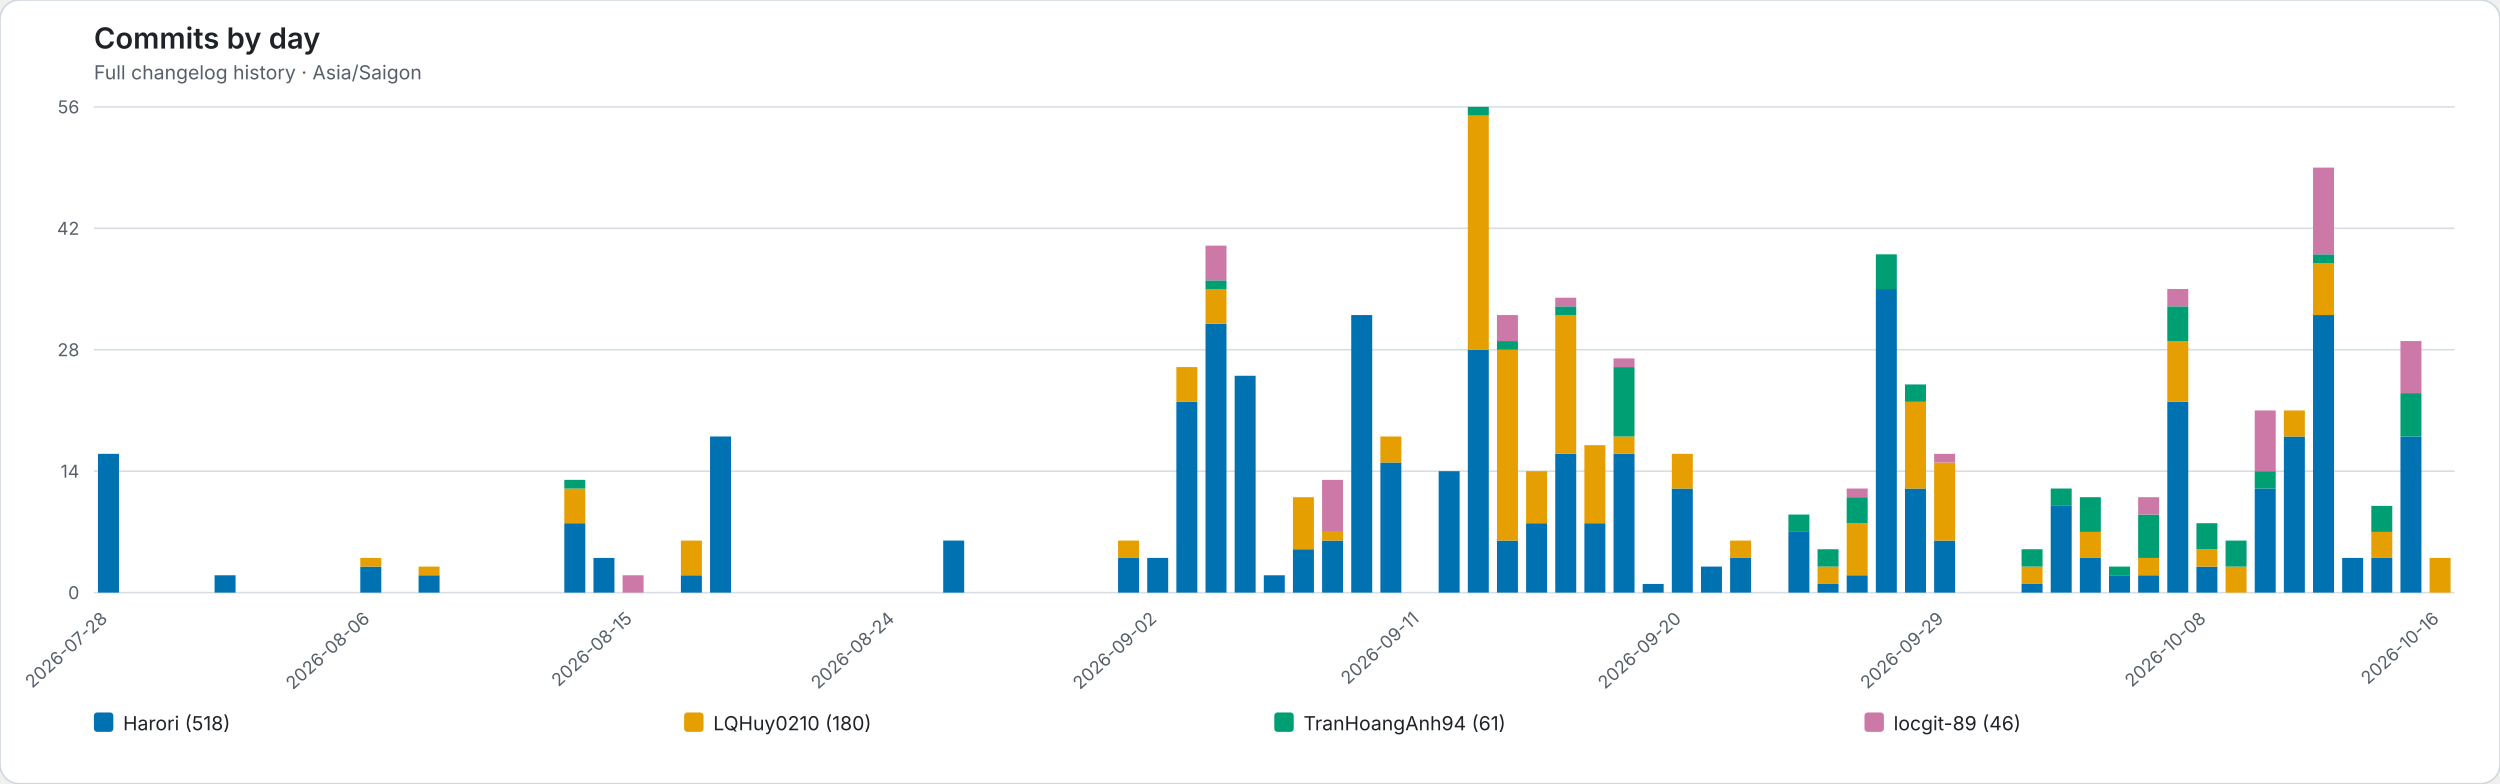
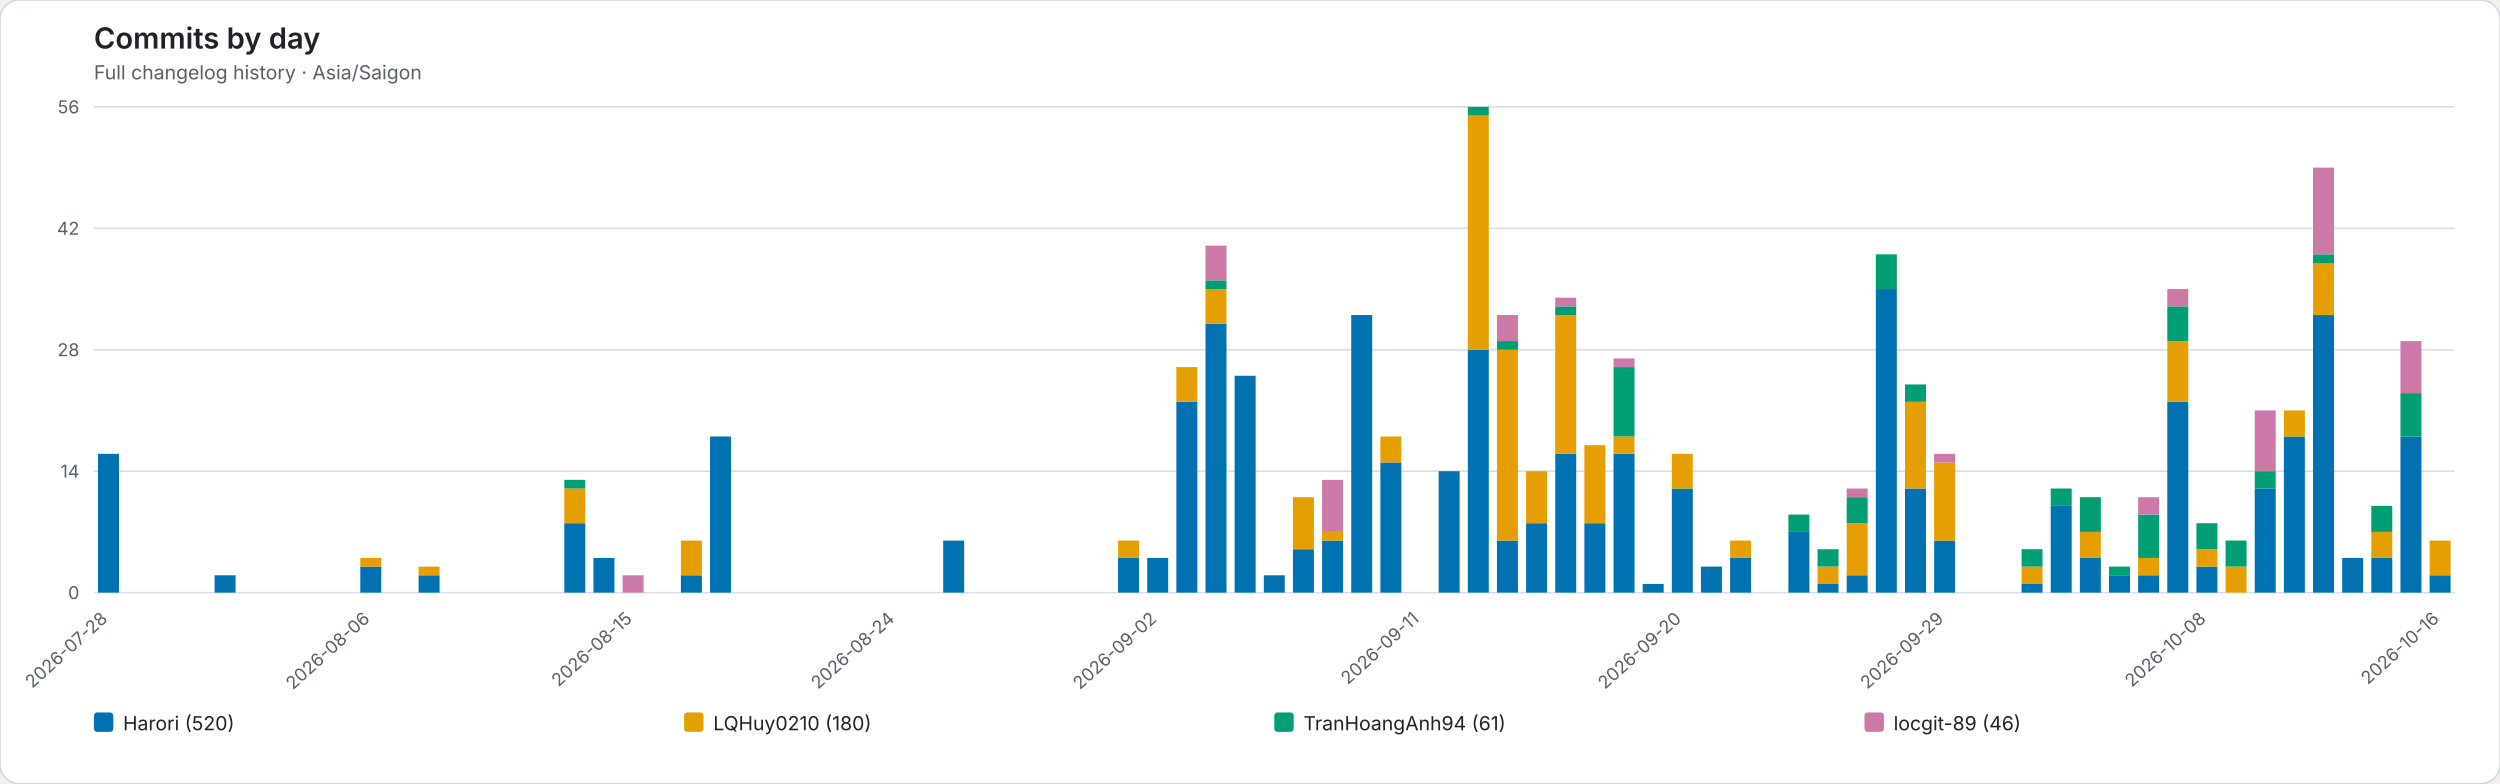
<svg xmlns="http://www.w3.org/2000/svg" role="img" viewBox="0 0 1544 484">
  <rect width="1544" height="484" rx="12" fill="#ffffff" stroke="#d0d7de" />
  <style>text{font-family:system-ui,-apple-system,BlinkMacSystemFont,"Segoe UI",sans-serif}.axis{fill:#57606a;font-size:11px}.heading{fill:#1f2328;font-size:18px;font-weight:600}.subheading{fill:#57606a;font-size:12px}.grid{stroke:#d8dee4;stroke-width:1}.legend{fill:#1f2328;font-size:12px}</style>
  <text class="heading" x="58" y="30">Commits by day</text>
  <text class="subheading" x="58" y="49">Full changelog history · Asia/Saigon</text>
  <line class="grid" x1="58" y1="366.00" x2="1516" y2="366.00" />
  <text class="axis" x="49" y="370.00" text-anchor="end">0</text>
  <line class="grid" x1="58" y1="291.00" x2="1516" y2="291.00" />
  <text class="axis" x="49" y="295.00" text-anchor="end">14</text>
  <line class="grid" x1="58" y1="216.00" x2="1516" y2="216.00" />
  <text class="axis" x="49" y="220.00" text-anchor="end">28</text>
  <line class="grid" x1="58" y1="141.00" x2="1516" y2="141.00" />
  <text class="axis" x="49" y="145.00" text-anchor="end">42</text>
  <line class="grid" x1="58" y1="66.00" x2="1516" y2="66.00" />
  <text class="axis" x="49" y="70.00" text-anchor="end">56</text>
  <g data-date="2026-07-28">
    <rect x="60.52" y="280.29" width="12.96" height="85.71" fill="#0072B2" />
  </g>
  <text class="axis" x="67.00" y="383" text-anchor="end" transform="rotate(-42 67.00 383)">2026-07-28</text>
  <g data-date="2026-07-29">
  </g>
  <g data-date="2026-07-30">
  </g>
  <g data-date="2026-07-31">
  </g>
  <g data-date="2026-08-01">
    <rect x="132.52" y="355.29" width="12.96" height="10.71" fill="#0072B2" />
  </g>
  <g data-date="2026-08-02">
  </g>
  <g data-date="2026-08-03">
  </g>
  <g data-date="2026-08-04">
  </g>
  <g data-date="2026-08-05">
  </g>
  <g data-date="2026-08-06">
    <rect x="222.52" y="349.93" width="12.96" height="16.07" fill="#0072B2" />
    <rect x="222.52" y="344.57" width="12.96" height="5.36" fill="#E69F00" />
  </g>
  <text class="axis" x="229.00" y="383" text-anchor="end" transform="rotate(-42 229.00 383)">2026-08-06</text>
  <g data-date="2026-08-07">
  </g>
  <g data-date="2026-08-08">
    <rect x="258.52" y="355.29" width="12.96" height="10.71" fill="#0072B2" />
    <rect x="258.52" y="349.93" width="12.96" height="5.36" fill="#E69F00" />
  </g>
  <g data-date="2026-08-09">
  </g>
  <g data-date="2026-08-10">
  </g>
  <g data-date="2026-08-11">
  </g>
  <g data-date="2026-08-12">
  </g>
  <g data-date="2026-08-13">
    <rect x="348.52" y="323.14" width="12.96" height="42.86" fill="#0072B2" />
    <rect x="348.52" y="301.71" width="12.96" height="21.43" fill="#E69F00" />
    <rect x="348.52" y="296.36" width="12.96" height="5.36" fill="#009E73" />
  </g>
  <g data-date="2026-08-14">
    <rect x="366.52" y="344.57" width="12.96" height="21.43" fill="#0072B2" />
  </g>
  <g data-date="2026-08-15">
    <rect x="384.52" y="355.29" width="12.96" height="10.71" fill="#CC79A7" />
  </g>
  <text class="axis" x="391.00" y="383" text-anchor="end" transform="rotate(-42 391.00 383)">2026-08-15</text>
  <g data-date="2026-08-16">
  </g>
  <g data-date="2026-08-17">
    <rect x="420.52" y="355.29" width="12.96" height="10.71" fill="#0072B2" />
    <rect x="420.52" y="333.86" width="12.96" height="21.43" fill="#E69F00" />
  </g>
  <g data-date="2026-08-18">
    <rect x="438.52" y="269.57" width="12.96" height="96.43" fill="#0072B2" />
  </g>
  <g data-date="2026-08-19">
  </g>
  <g data-date="2026-08-20">
  </g>
  <g data-date="2026-08-21">
  </g>
  <g data-date="2026-08-22">
  </g>
  <g data-date="2026-08-23">
  </g>
  <g data-date="2026-08-24">
  </g>
  <text class="axis" x="553.00" y="383" text-anchor="end" transform="rotate(-42 553.00 383)">2026-08-24</text>
  <g data-date="2026-08-25">
  </g>
  <g data-date="2026-08-26">
    <rect x="582.52" y="333.86" width="12.96" height="32.14" fill="#0072B2" />
  </g>
  <g data-date="2026-08-27">
  </g>
  <g data-date="2026-08-28">
  </g>
  <g data-date="2026-08-29">
  </g>
  <g data-date="2026-08-30">
  </g>
  <g data-date="2026-08-31">
  </g>
  <g data-date="2026-09-01">
    <rect x="690.52" y="344.57" width="12.96" height="21.43" fill="#0072B2" />
    <rect x="690.52" y="333.86" width="12.96" height="10.71" fill="#E69F00" />
  </g>
  <g data-date="2026-09-02">
    <rect x="708.52" y="344.57" width="12.96" height="21.43" fill="#0072B2" />
  </g>
  <text class="axis" x="715.00" y="383" text-anchor="end" transform="rotate(-42 715.00 383)">2026-09-02</text>
  <g data-date="2026-09-03">
    <rect x="726.52" y="248.14" width="12.96" height="117.86" fill="#0072B2" />
    <rect x="726.52" y="226.71" width="12.96" height="21.43" fill="#E69F00" />
  </g>
  <g data-date="2026-09-04">
    <rect x="744.52" y="199.93" width="12.96" height="166.07" fill="#0072B2" />
    <rect x="744.52" y="178.50" width="12.96" height="21.43" fill="#E69F00" />
    <rect x="744.52" y="173.14" width="12.96" height="5.36" fill="#009E73" />
    <rect x="744.52" y="151.71" width="12.96" height="21.43" fill="#CC79A7" />
  </g>
  <g data-date="2026-09-05">
    <rect x="762.52" y="232.07" width="12.96" height="133.93" fill="#0072B2" />
  </g>
  <g data-date="2026-09-06">
    <rect x="780.52" y="355.29" width="12.96" height="10.71" fill="#0072B2" />
  </g>
  <g data-date="2026-09-07">
    <rect x="798.52" y="339.21" width="12.96" height="26.79" fill="#0072B2" />
    <rect x="798.52" y="307.07" width="12.96" height="32.14" fill="#E69F00" />
  </g>
  <g data-date="2026-09-08">
    <rect x="816.52" y="333.86" width="12.96" height="32.14" fill="#0072B2" />
    <rect x="816.52" y="328.50" width="12.96" height="5.36" fill="#E69F00" />
    <rect x="816.52" y="296.36" width="12.96" height="32.14" fill="#CC79A7" />
  </g>
  <g data-date="2026-09-09">
    <rect x="834.52" y="194.57" width="12.96" height="171.43" fill="#0072B2" />
  </g>
  <g data-date="2026-09-10">
    <rect x="852.52" y="285.64" width="12.96" height="80.36" fill="#0072B2" />
    <rect x="852.52" y="269.57" width="12.96" height="16.07" fill="#E69F00" />
  </g>
  <g data-date="2026-09-11">
  </g>
  <text class="axis" x="877.00" y="383" text-anchor="end" transform="rotate(-42 877.00 383)">2026-09-11</text>
  <g data-date="2026-09-12">
    <rect x="888.52" y="291.00" width="12.96" height="75.00" fill="#0072B2" />
  </g>
  <g data-date="2026-09-13">
    <rect x="906.52" y="216.00" width="12.96" height="150.00" fill="#0072B2" />
    <rect x="906.52" y="71.36" width="12.96" height="144.64" fill="#E69F00" />
    <rect x="906.52" y="66.00" width="12.96" height="5.36" fill="#009E73" />
  </g>
  <g data-date="2026-09-14">
    <rect x="924.52" y="333.86" width="12.96" height="32.14" fill="#0072B2" />
    <rect x="924.52" y="216.00" width="12.96" height="117.86" fill="#E69F00" />
    <rect x="924.52" y="210.64" width="12.96" height="5.36" fill="#009E73" />
    <rect x="924.52" y="194.57" width="12.96" height="16.07" fill="#CC79A7" />
  </g>
  <g data-date="2026-09-15">
    <rect x="942.52" y="323.14" width="12.96" height="42.86" fill="#0072B2" />
    <rect x="942.52" y="291.00" width="12.96" height="32.14" fill="#E69F00" />
  </g>
  <g data-date="2026-09-16">
    <rect x="960.52" y="280.29" width="12.96" height="85.71" fill="#0072B2" />
    <rect x="960.52" y="194.57" width="12.96" height="85.71" fill="#E69F00" />
    <rect x="960.52" y="189.21" width="12.96" height="5.36" fill="#009E73" />
    <rect x="960.52" y="183.86" width="12.96" height="5.36" fill="#CC79A7" />
  </g>
  <g data-date="2026-09-17">
    <rect x="978.52" y="323.14" width="12.96" height="42.86" fill="#0072B2" />
    <rect x="978.52" y="274.93" width="12.96" height="48.21" fill="#E69F00" />
  </g>
  <g data-date="2026-09-18">
    <rect x="996.52" y="280.29" width="12.96" height="85.71" fill="#0072B2" />
    <rect x="996.52" y="269.57" width="12.96" height="10.71" fill="#E69F00" />
    <rect x="996.52" y="226.71" width="12.96" height="42.86" fill="#009E73" />
    <rect x="996.52" y="221.36" width="12.96" height="5.36" fill="#CC79A7" />
  </g>
  <g data-date="2026-09-19">
    <rect x="1014.52" y="360.64" width="12.96" height="5.36" fill="#0072B2" />
  </g>
  <g data-date="2026-09-20">
    <rect x="1032.52" y="301.71" width="12.96" height="64.29" fill="#0072B2" />
    <rect x="1032.52" y="280.29" width="12.96" height="21.43" fill="#E69F00" />
  </g>
  <text class="axis" x="1039.00" y="383" text-anchor="end" transform="rotate(-42 1039.00 383)">2026-09-20</text>
  <g data-date="2026-09-21">
    <rect x="1050.52" y="349.93" width="12.96" height="16.07" fill="#0072B2" />
  </g>
  <g data-date="2026-09-22">
    <rect x="1068.52" y="344.57" width="12.96" height="21.43" fill="#0072B2" />
    <rect x="1068.52" y="333.86" width="12.96" height="10.71" fill="#E69F00" />
  </g>
  <g data-date="2026-09-23">
  </g>
  <g data-date="2026-09-24">
    <rect x="1104.52" y="328.50" width="12.96" height="37.50" fill="#0072B2" />
    <rect x="1104.52" y="317.79" width="12.96" height="10.71" fill="#009E73" />
  </g>
  <g data-date="2026-09-25">
    <rect x="1122.52" y="360.64" width="12.96" height="5.36" fill="#0072B2" />
    <rect x="1122.52" y="349.93" width="12.96" height="10.71" fill="#E69F00" />
    <rect x="1122.52" y="339.21" width="12.96" height="10.71" fill="#009E73" />
  </g>
  <g data-date="2026-09-26">
    <rect x="1140.52" y="355.29" width="12.96" height="10.71" fill="#0072B2" />
    <rect x="1140.52" y="323.14" width="12.96" height="32.14" fill="#E69F00" />
    <rect x="1140.52" y="307.07" width="12.96" height="16.07" fill="#009E73" />
    <rect x="1140.52" y="301.71" width="12.96" height="5.36" fill="#CC79A7" />
  </g>
  <g data-date="2026-09-27">
    <rect x="1158.52" y="178.50" width="12.96" height="187.50" fill="#0072B2" />
    <rect x="1158.52" y="157.07" width="12.96" height="21.43" fill="#009E73" />
  </g>
  <g data-date="2026-09-28">
    <rect x="1176.52" y="301.71" width="12.96" height="64.29" fill="#0072B2" />
    <rect x="1176.52" y="248.14" width="12.96" height="53.57" fill="#E69F00" />
    <rect x="1176.52" y="237.43" width="12.96" height="10.71" fill="#009E73" />
  </g>
  <g data-date="2026-09-29">
    <rect x="1194.52" y="333.86" width="12.96" height="32.14" fill="#0072B2" />
    <rect x="1194.52" y="285.64" width="12.96" height="48.21" fill="#E69F00" />
    <rect x="1194.52" y="280.29" width="12.96" height="5.36" fill="#CC79A7" />
  </g>
  <text class="axis" x="1201.00" y="383" text-anchor="end" transform="rotate(-42 1201.00 383)">2026-09-29</text>
  <g data-date="2026-09-30">
  </g>
  <g data-date="2026-10-01">
  </g>
  <g data-date="2026-10-02">
    <rect x="1248.52" y="360.64" width="12.96" height="5.36" fill="#0072B2" />
    <rect x="1248.52" y="349.93" width="12.96" height="10.71" fill="#E69F00" />
    <rect x="1248.52" y="339.21" width="12.96" height="10.71" fill="#009E73" />
  </g>
  <g data-date="2026-10-03">
    <rect x="1266.52" y="312.43" width="12.96" height="53.57" fill="#0072B2" />
    <rect x="1266.52" y="301.71" width="12.96" height="10.71" fill="#009E73" />
  </g>
  <g data-date="2026-10-04">
    <rect x="1284.52" y="344.57" width="12.96" height="21.43" fill="#0072B2" />
    <rect x="1284.52" y="328.50" width="12.96" height="16.07" fill="#E69F00" />
    <rect x="1284.52" y="307.07" width="12.96" height="21.43" fill="#009E73" />
  </g>
  <g data-date="2026-10-05">
    <rect x="1302.52" y="355.29" width="12.96" height="10.71" fill="#0072B2" />
    <rect x="1302.52" y="349.93" width="12.96" height="5.36" fill="#009E73" />
  </g>
  <g data-date="2026-10-06">
    <rect x="1320.52" y="355.29" width="12.96" height="10.71" fill="#0072B2" />
    <rect x="1320.52" y="344.57" width="12.96" height="10.71" fill="#E69F00" />
    <rect x="1320.52" y="317.79" width="12.96" height="26.79" fill="#009E73" />
    <rect x="1320.52" y="307.07" width="12.96" height="10.71" fill="#CC79A7" />
  </g>
  <g data-date="2026-10-07">
    <rect x="1338.52" y="248.14" width="12.96" height="117.86" fill="#0072B2" />
    <rect x="1338.52" y="210.64" width="12.96" height="37.50" fill="#E69F00" />
    <rect x="1338.52" y="189.21" width="12.96" height="21.43" fill="#009E73" />
    <rect x="1338.52" y="178.50" width="12.96" height="10.71" fill="#CC79A7" />
  </g>
  <g data-date="2026-10-08">
    <rect x="1356.52" y="349.93" width="12.96" height="16.07" fill="#0072B2" />
    <rect x="1356.52" y="339.21" width="12.96" height="10.71" fill="#E69F00" />
    <rect x="1356.52" y="323.14" width="12.96" height="16.07" fill="#009E73" />
  </g>
  <text class="axis" x="1363.00" y="383" text-anchor="end" transform="rotate(-42 1363.00 383)">2026-10-08</text>
  <g data-date="2026-10-09">
    <rect x="1374.52" y="349.93" width="12.96" height="16.07" fill="#E69F00" />
    <rect x="1374.52" y="333.86" width="12.96" height="16.07" fill="#009E73" />
  </g>
  <g data-date="2026-10-10">
    <rect x="1392.52" y="301.71" width="12.96" height="64.29" fill="#0072B2" />
    <rect x="1392.52" y="291.00" width="12.96" height="10.71" fill="#009E73" />
    <rect x="1392.52" y="253.50" width="12.96" height="37.50" fill="#CC79A7" />
  </g>
  <g data-date="2026-10-11">
    <rect x="1410.52" y="269.57" width="12.96" height="96.43" fill="#0072B2" />
    <rect x="1410.52" y="253.50" width="12.96" height="16.07" fill="#E69F00" />
  </g>
  <g data-date="2026-10-12">
    <rect x="1428.52" y="194.57" width="12.96" height="171.43" fill="#0072B2" />
    <rect x="1428.52" y="162.43" width="12.96" height="32.14" fill="#E69F00" />
    <rect x="1428.52" y="157.07" width="12.96" height="5.36" fill="#009E73" />
    <rect x="1428.52" y="103.50" width="12.96" height="53.57" fill="#CC79A7" />
  </g>
  <g data-date="2026-10-13">
    <rect x="1446.52" y="344.57" width="12.96" height="21.43" fill="#0072B2" />
  </g>
  <g data-date="2026-10-14">
    <rect x="1464.52" y="344.57" width="12.96" height="21.43" fill="#0072B2" />
    <rect x="1464.52" y="328.50" width="12.96" height="16.07" fill="#E69F00" />
    <rect x="1464.52" y="312.43" width="12.96" height="16.07" fill="#009E73" />
  </g>
  <g data-date="2026-10-15">
    <rect x="1482.52" y="269.57" width="12.96" height="96.43" fill="#0072B2" />
    <rect x="1482.52" y="242.79" width="12.96" height="26.79" fill="#009E73" />
    <rect x="1482.52" y="210.64" width="12.96" height="32.14" fill="#CC79A7" />
  </g>
  <g data-date="2026-10-16">
-     <rect x="1500.52" y="344.57" width="12.96" height="21.43" fill="#E69F00" />
+     <rect x="1500.52" y="355.29" width="12.96" height="10.71" fill="#0072B2" />
+     <rect x="1500.52" y="333.86" width="12.96" height="21.43" fill="#E69F00" />
  </g>
  <text class="axis" x="1507.00" y="383" text-anchor="end" transform="rotate(-42 1507.00 383)">2026-10-16</text>
  <rect x="58.00" y="440" width="12" height="12" rx="2" fill="#0072B2" />
-   <text class="legend" x="76.00" y="451">Harori (518)</text>
+   <text class="legend" x="76.00" y="451">Harori (520)</text>
  <rect x="422.50" y="440" width="12" height="12" rx="2" fill="#E69F00" />
  <text class="legend" x="440.50" y="451">LQHuy0210 (180)</text>
  <rect x="787.00" y="440" width="12" height="12" rx="2" fill="#009E73" />
  <text class="legend" x="805.00" y="451">TranHoangAnh94 (61)</text>
  <rect x="1151.50" y="440" width="12" height="12" rx="2" fill="#CC79A7" />
  <text class="legend" x="1169.50" y="451">locgit-89 (46)</text>
</svg>
